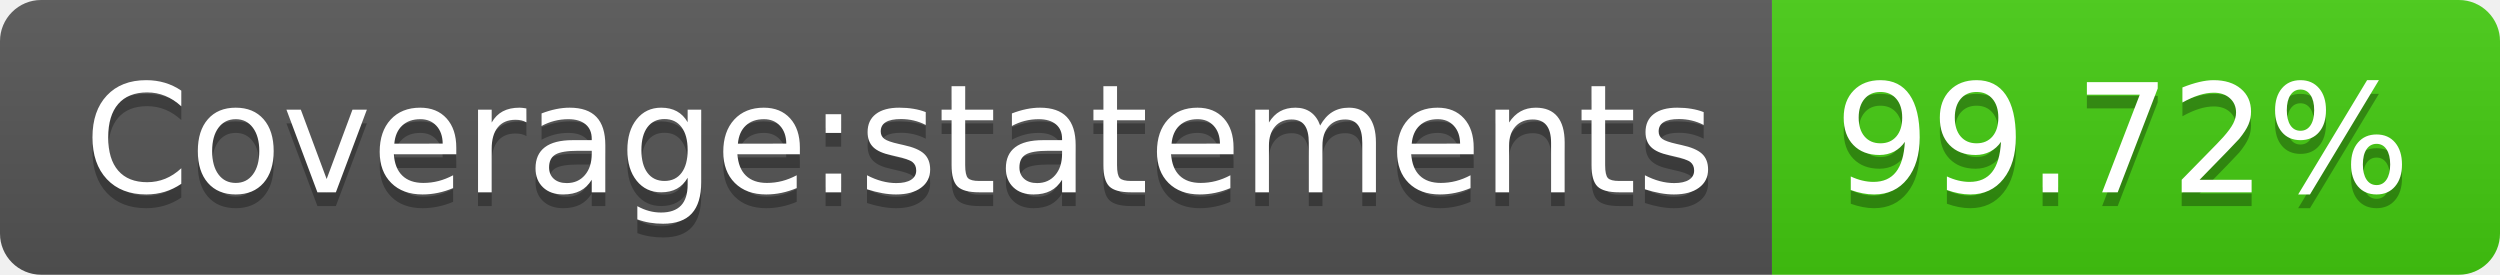
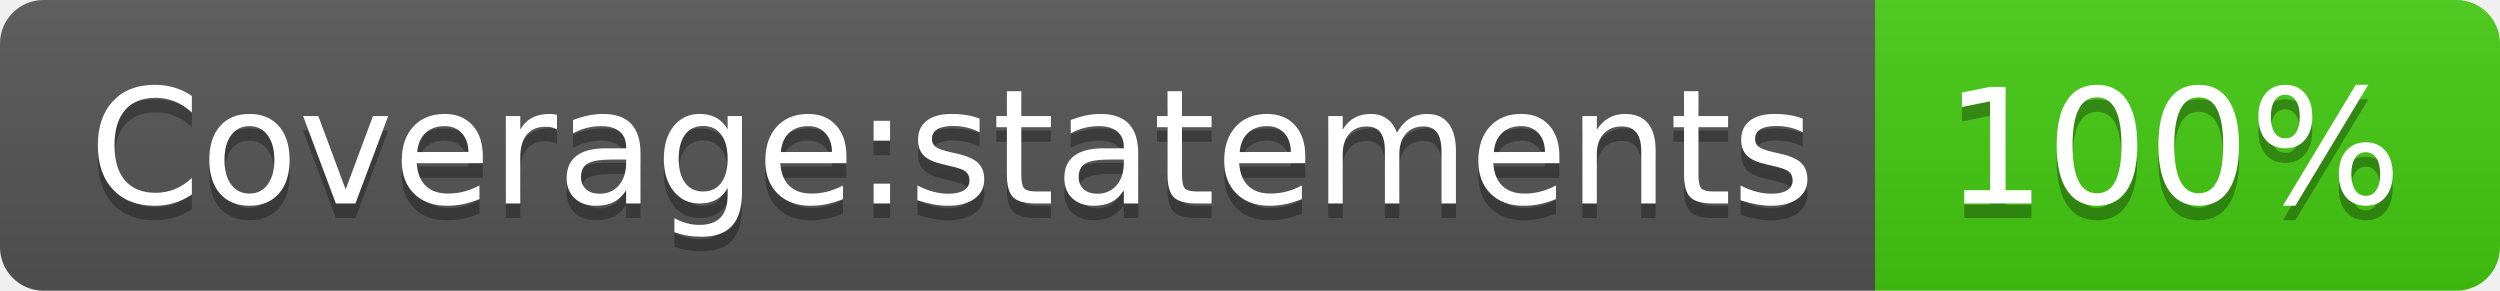
- <svg xmlns="http://www.w3.org/2000/svg" width="182" height="20" role="img" aria-label="Coverage:statements: 99.72%">
+ <svg xmlns="http://www.w3.org/2000/svg" width="172" height="20" role="img" aria-label="Coverage:statements: 100%">
  <linearGradient id="s" x2="0" y2="100%">
    <stop offset="0" stop-color="#bbb" stop-opacity=".1" />
    <stop offset="1" stop-opacity=".1" />
  </linearGradient>
  <clipPath id="r">
-     <rect width="182" height="20" rx="3" fill="#fff" />
+     <rect width="172" height="20" rx="3" fill="#fff" />
  </clipPath>
  <g clip-path="url(#r)">
    <rect width="129" height="20" fill="#555" />
-     <rect x="129" width="53" height="20" fill="#4c1" />
-     <rect width="182" height="20" fill="url(#s)" />
+     <rect x="129" width="43" height="20" fill="#4c1" />
+     <rect width="172" height="20" fill="url(#s)" />
  </g>
  <g fill="#fff" text-anchor="middle" font-family="Verdana,Geneva,DejaVu Sans,sans-serif" text-rendering="geometricPrecision" font-size="110">
    <text aria-hidden="true" x="655" y="150" fill="#010101" fill-opacity=".3" transform="scale(.1)" textLength="1190">Coverage:statements</text>
    <text x="655" y="140" transform="scale(.1)" fill="#fff" textLength="1190">Coverage:statements</text>
-     <text aria-hidden="true" x="1545" y="150" fill="#010101" fill-opacity=".3" transform="scale(.1)" textLength="430">99.72%</text>
-     <text x="1545" y="140" transform="scale(.1)" fill="#fff" textLength="430">99.72%</text>
+     <text aria-hidden="true" x="1495" y="150" fill="#010101" fill-opacity=".3" transform="scale(.1)" textLength="330">100%</text>
+     <text x="1495" y="140" transform="scale(.1)" fill="#fff" textLength="330">100%</text>
  </g>
</svg>
